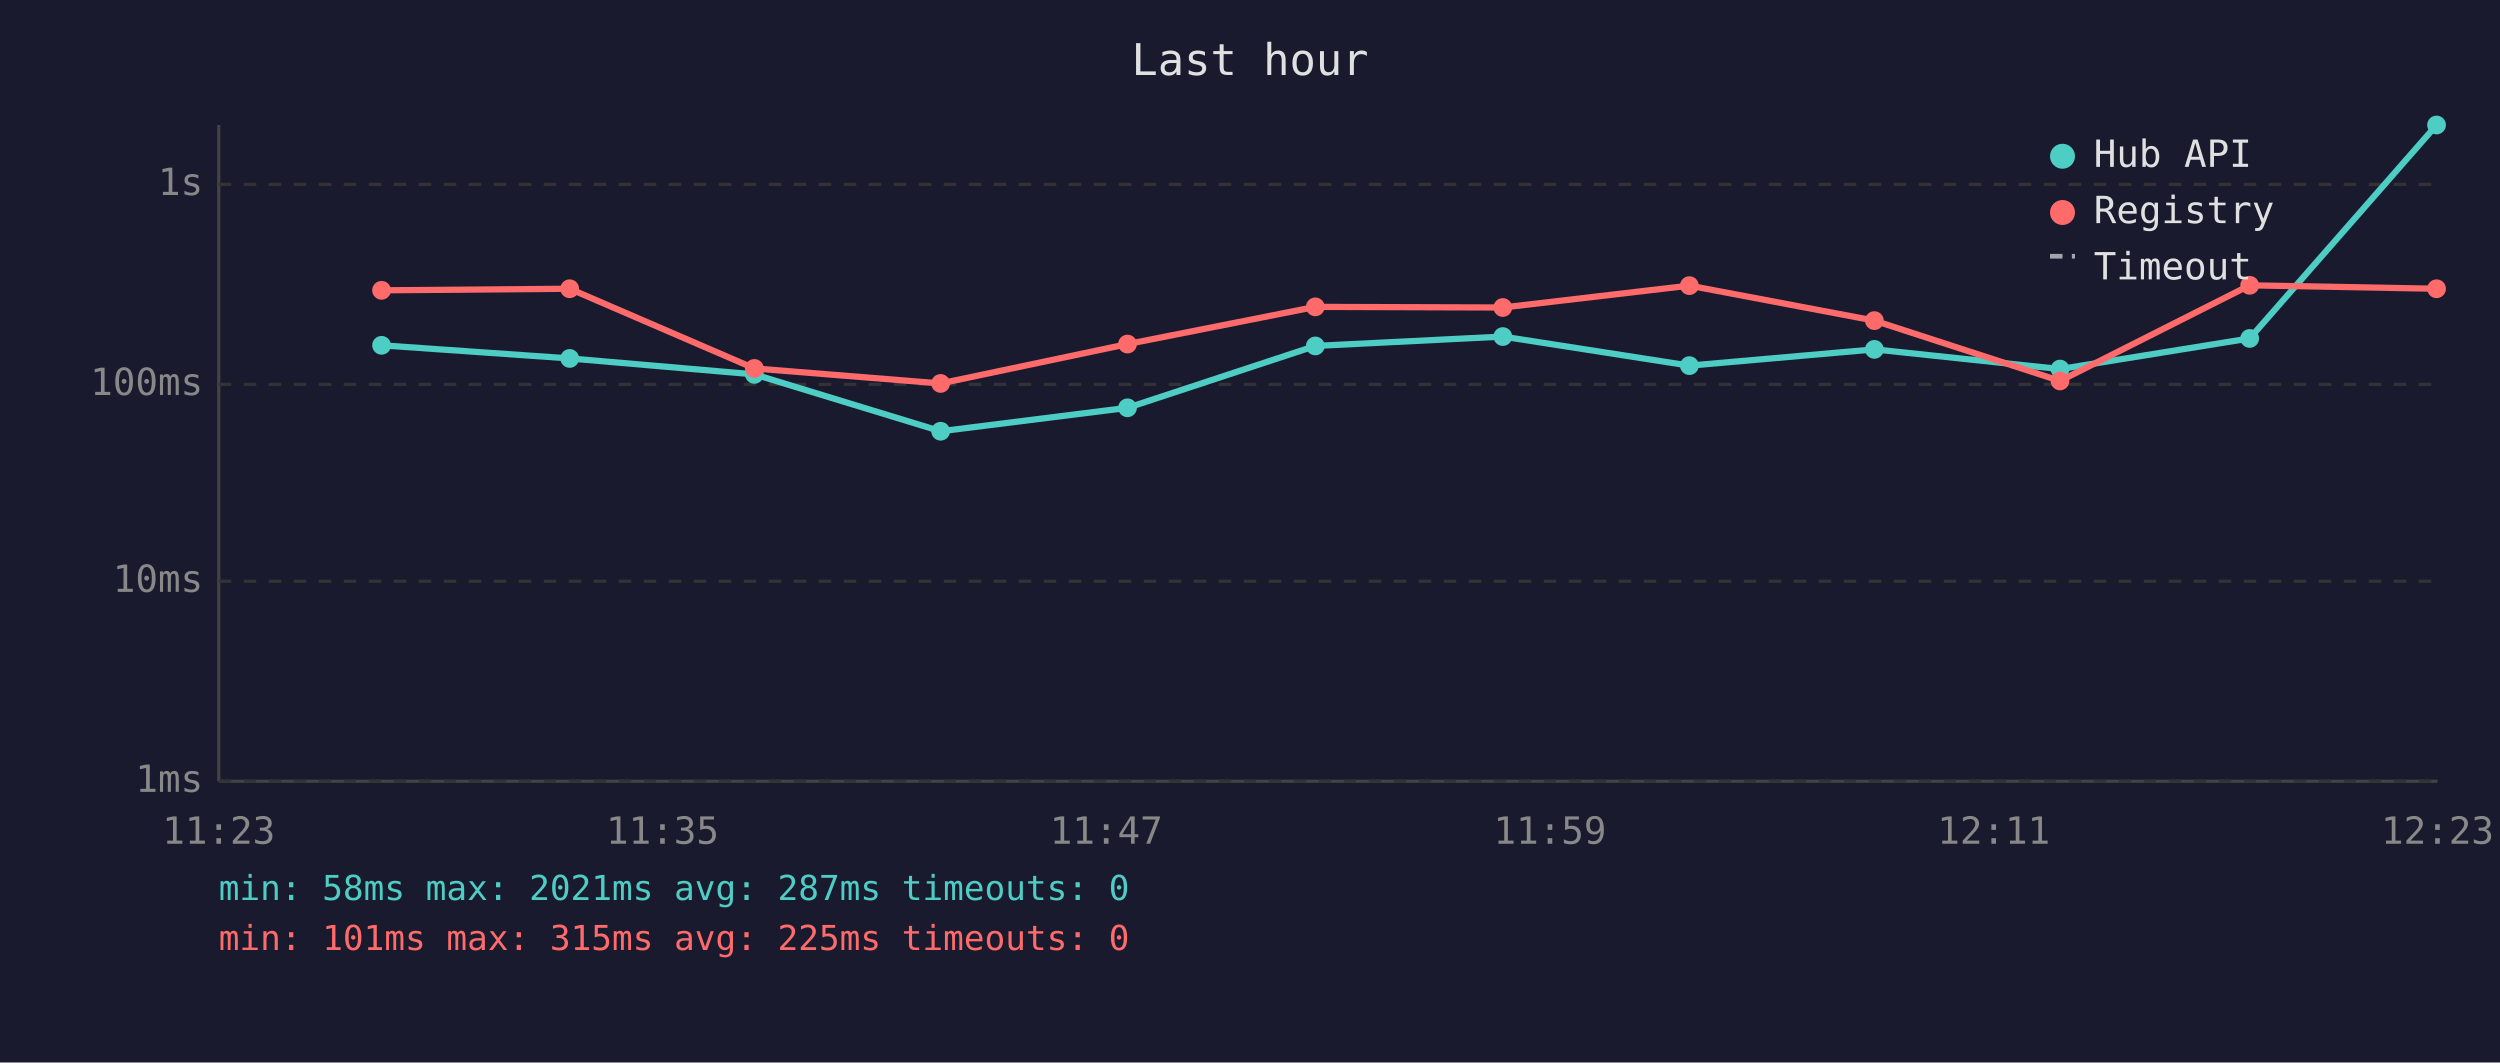
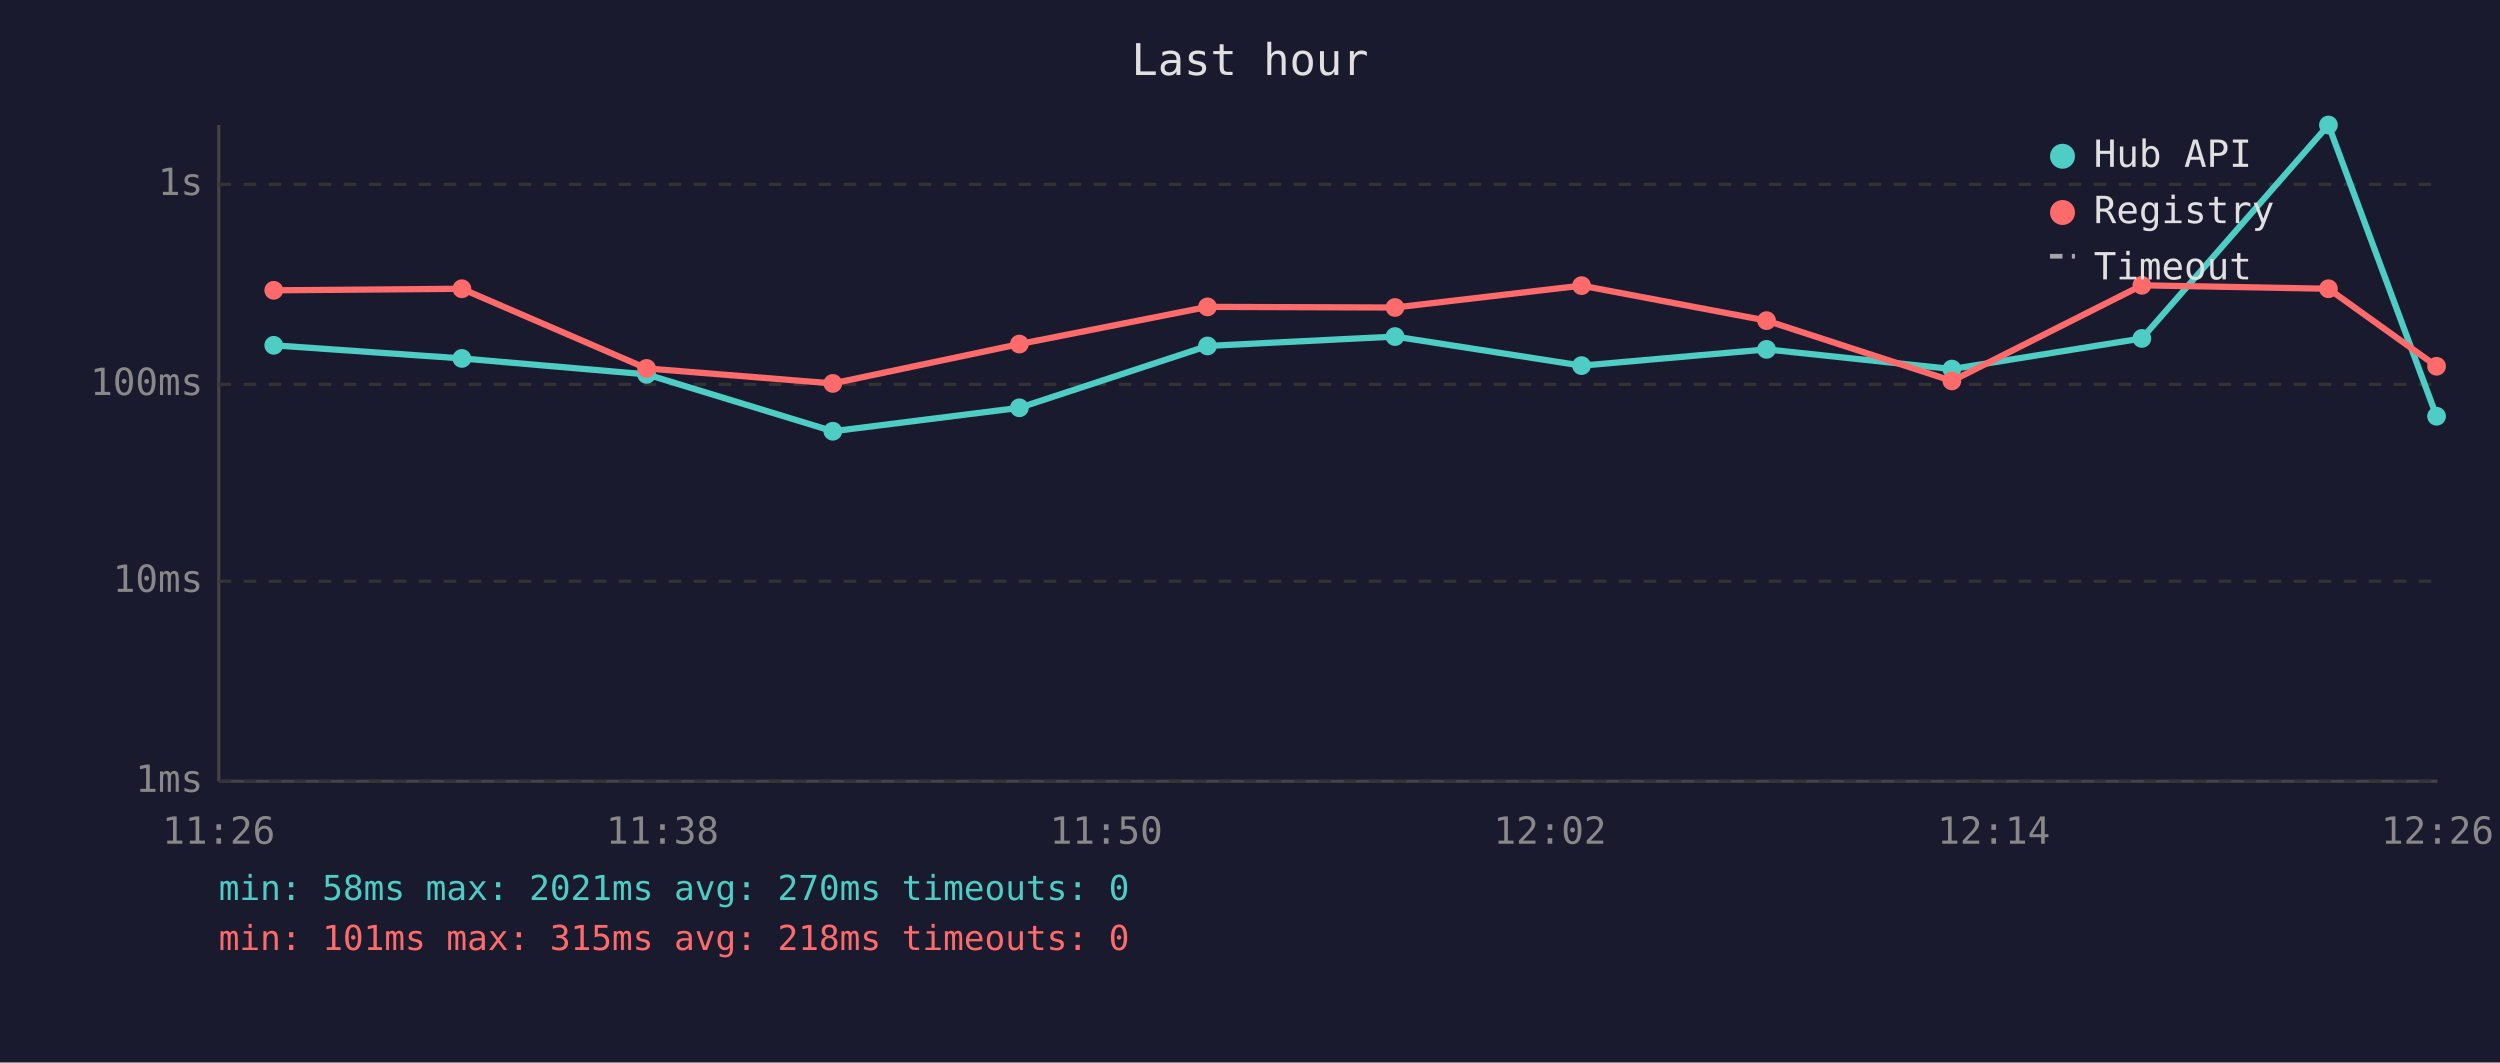
<svg xmlns="http://www.w3.org/2000/svg" viewBox="0 0 800 340" font-family="monospace" font-size="12">
  <rect width="800" height="340" fill="#1a1a2e" />
  <text x="400" y="24" fill="#e0e0e0" font-size="14" text-anchor="middle">Last hour</text>
  <line x1="70" y1="40" x2="70" y2="250" stroke="#444" stroke-width="1" />
  <line x1="70" y1="250" x2="780" y2="250" stroke="#444" stroke-width="1" />
  <line x1="70" y1="250" x2="780" y2="250" stroke="#333" stroke-width="1" stroke-dasharray="4" />
  <text x="65" y="250" fill="#888" text-anchor="end" dominant-baseline="middle">1ms</text>
  <line x1="70" y1="186" x2="780" y2="186" stroke="#333" stroke-width="1" stroke-dasharray="4" />
  <text x="65" y="186" fill="#888" text-anchor="end" dominant-baseline="middle">10ms</text>
  <line x1="70" y1="123" x2="780" y2="123" stroke="#333" stroke-width="1" stroke-dasharray="4" />
  <text x="65" y="123" fill="#888" text-anchor="end" dominant-baseline="middle">100ms</text>
  <line x1="70" y1="59" x2="780" y2="59" stroke="#333" stroke-width="1" stroke-dasharray="4" />
  <text x="65" y="59" fill="#888" text-anchor="end" dominant-baseline="middle">1s</text>
-   <text x="70" y="270" fill="#888" text-anchor="middle">11:23</text>
-   <text x="212" y="270" fill="#888" text-anchor="middle">11:35</text>
-   <text x="354" y="270" fill="#888" text-anchor="middle">11:47</text>
-   <text x="496" y="270" fill="#888" text-anchor="middle">11:59</text>
-   <text x="638" y="270" fill="#888" text-anchor="middle">12:11</text>
-   <text x="780" y="270" fill="#888" text-anchor="middle">12:23</text>
-   <polyline points="122.1,110.5 182.3,114.7 241.4,119.8 301.0,138.0 360.8,130.5 420.9,110.7 480.9,107.7 540.6,117.0 599.8,111.8 659.2,118.1 719.9,108.3 779.7,40.0" fill="none" stroke="#4ecdc4" stroke-width="2" opacity="1" />
-   <circle cx="122.1" cy="110.5" r="3" fill="#4ecdc4" />
-   <circle cx="182.3" cy="114.7" r="3" fill="#4ecdc4" />
-   <circle cx="241.4" cy="119.8" r="3" fill="#4ecdc4" />
-   <circle cx="301.0" cy="138.0" r="3" fill="#4ecdc4" />
-   <circle cx="360.8" cy="130.5" r="3" fill="#4ecdc4" />
-   <circle cx="420.9" cy="110.7" r="3" fill="#4ecdc4" />
-   <circle cx="480.9" cy="107.7" r="3" fill="#4ecdc4" />
-   <circle cx="540.6" cy="117.0" r="3" fill="#4ecdc4" />
-   <circle cx="599.8" cy="111.8" r="3" fill="#4ecdc4" />
-   <circle cx="659.2" cy="118.1" r="3" fill="#4ecdc4" />
-   <circle cx="719.9" cy="108.3" r="3" fill="#4ecdc4" />
-   <circle cx="779.7" cy="40.0" r="3" fill="#4ecdc4" />
-   <polyline points="122.1,92.9 182.3,92.4 241.4,117.9 301.0,122.7 360.8,110.1 420.9,98.2 480.9,98.4 540.6,91.4 599.8,102.6 659.2,121.9 719.9,91.3 779.7,92.4" fill="none" stroke="#ff6b6b" stroke-width="2" opacity="1" />
-   <circle cx="122.1" cy="92.9" r="3" fill="#ff6b6b" />
-   <circle cx="182.3" cy="92.4" r="3" fill="#ff6b6b" />
-   <circle cx="241.4" cy="117.9" r="3" fill="#ff6b6b" />
-   <circle cx="301.0" cy="122.7" r="3" fill="#ff6b6b" />
-   <circle cx="360.8" cy="110.1" r="3" fill="#ff6b6b" />
-   <circle cx="420.9" cy="98.2" r="3" fill="#ff6b6b" />
-   <circle cx="480.9" cy="98.4" r="3" fill="#ff6b6b" />
-   <circle cx="540.6" cy="91.4" r="3" fill="#ff6b6b" />
-   <circle cx="599.8" cy="102.6" r="3" fill="#ff6b6b" />
-   <circle cx="659.2" cy="121.9" r="3" fill="#ff6b6b" />
-   <circle cx="719.9" cy="91.3" r="3" fill="#ff6b6b" />
-   <circle cx="779.7" cy="92.4" r="3" fill="#ff6b6b" />
+   <text x="70" y="270" fill="#888" text-anchor="middle">11:26</text>
+   <text x="212" y="270" fill="#888" text-anchor="middle">11:38</text>
+   <text x="354" y="270" fill="#888" text-anchor="middle">11:50</text>
+   <text x="496" y="270" fill="#888" text-anchor="middle">12:02</text>
+   <text x="638" y="270" fill="#888" text-anchor="middle">12:14</text>
+   <text x="780" y="270" fill="#888" text-anchor="middle">12:26</text>
+   <polyline points="87.6,110.5 147.8,114.7 206.9,119.8 266.5,138.0 326.2,130.5 386.4,110.7 446.4,107.7 506.1,117.0 565.3,111.8 624.6,118.1 685.4,108.3 745.1,40.0 779.7,133.2" fill="none" stroke="#4ecdc4" stroke-width="2" opacity="1" />
+   <circle cx="87.6" cy="110.5" r="3" fill="#4ecdc4" />
+   <circle cx="147.8" cy="114.7" r="3" fill="#4ecdc4" />
+   <circle cx="206.9" cy="119.8" r="3" fill="#4ecdc4" />
+   <circle cx="266.5" cy="138.0" r="3" fill="#4ecdc4" />
+   <circle cx="326.2" cy="130.5" r="3" fill="#4ecdc4" />
+   <circle cx="386.4" cy="110.7" r="3" fill="#4ecdc4" />
+   <circle cx="446.4" cy="107.7" r="3" fill="#4ecdc4" />
+   <circle cx="506.1" cy="117.0" r="3" fill="#4ecdc4" />
+   <circle cx="565.3" cy="111.8" r="3" fill="#4ecdc4" />
+   <circle cx="624.6" cy="118.1" r="3" fill="#4ecdc4" />
+   <circle cx="685.4" cy="108.3" r="3" fill="#4ecdc4" />
+   <circle cx="745.1" cy="40.0" r="3" fill="#4ecdc4" />
+   <circle cx="779.7" cy="133.2" r="3" fill="#4ecdc4" />
+   <polyline points="87.6,92.9 147.8,92.4 206.9,117.9 266.5,122.7 326.2,110.1 386.4,98.2 446.4,98.4 506.1,91.4 565.3,102.6 624.6,121.9 685.4,91.3 745.1,92.4 779.7,117.2" fill="none" stroke="#ff6b6b" stroke-width="2" opacity="1" />
+   <circle cx="87.6" cy="92.9" r="3" fill="#ff6b6b" />
+   <circle cx="147.8" cy="92.4" r="3" fill="#ff6b6b" />
+   <circle cx="206.9" cy="117.9" r="3" fill="#ff6b6b" />
+   <circle cx="266.5" cy="122.7" r="3" fill="#ff6b6b" />
+   <circle cx="326.2" cy="110.1" r="3" fill="#ff6b6b" />
+   <circle cx="386.4" cy="98.2" r="3" fill="#ff6b6b" />
+   <circle cx="446.4" cy="98.4" r="3" fill="#ff6b6b" />
+   <circle cx="506.1" cy="91.4" r="3" fill="#ff6b6b" />
+   <circle cx="565.3" cy="102.6" r="3" fill="#ff6b6b" />
+   <circle cx="624.6" cy="121.9" r="3" fill="#ff6b6b" />
+   <circle cx="685.4" cy="91.3" r="3" fill="#ff6b6b" />
+   <circle cx="745.1" cy="92.4" r="3" fill="#ff6b6b" />
+   <circle cx="779.7" cy="117.2" r="3" fill="#ff6b6b" />
  <circle cx="660" cy="50" r="4" fill="#4ecdc4" />
  <text x="670" y="50" fill="#e0e0e0" dominant-baseline="middle">Hub API</text>
  <circle cx="660" cy="68" r="4" fill="#ff6b6b" />
  <text x="670" y="68" fill="#e0e0e0" dominant-baseline="middle">Registry</text>
  <line x1="656" y1="82" x2="664" y2="82" stroke="#e0e0e0" stroke-width="1.5" stroke-dasharray="4,3" opacity="0.7" />
  <text x="670" y="86" fill="#e0e0e0" dominant-baseline="middle">Timeout</text>
-   <text x="70" y="288" fill="#4ecdc4" font-size="11">min: 58ms  max: 2021ms  avg: 287ms  timeouts: 0</text>
-   <text x="70" y="304" fill="#ff6b6b" font-size="11">min: 101ms  max: 315ms  avg: 225ms  timeouts: 0</text>
+   <text x="70" y="288" fill="#4ecdc4" font-size="11">min: 58ms  max: 2021ms  avg: 270ms  timeouts: 0</text>
+   <text x="70" y="304" fill="#ff6b6b" font-size="11">min: 101ms  max: 315ms  avg: 218ms  timeouts: 0</text>
</svg>
